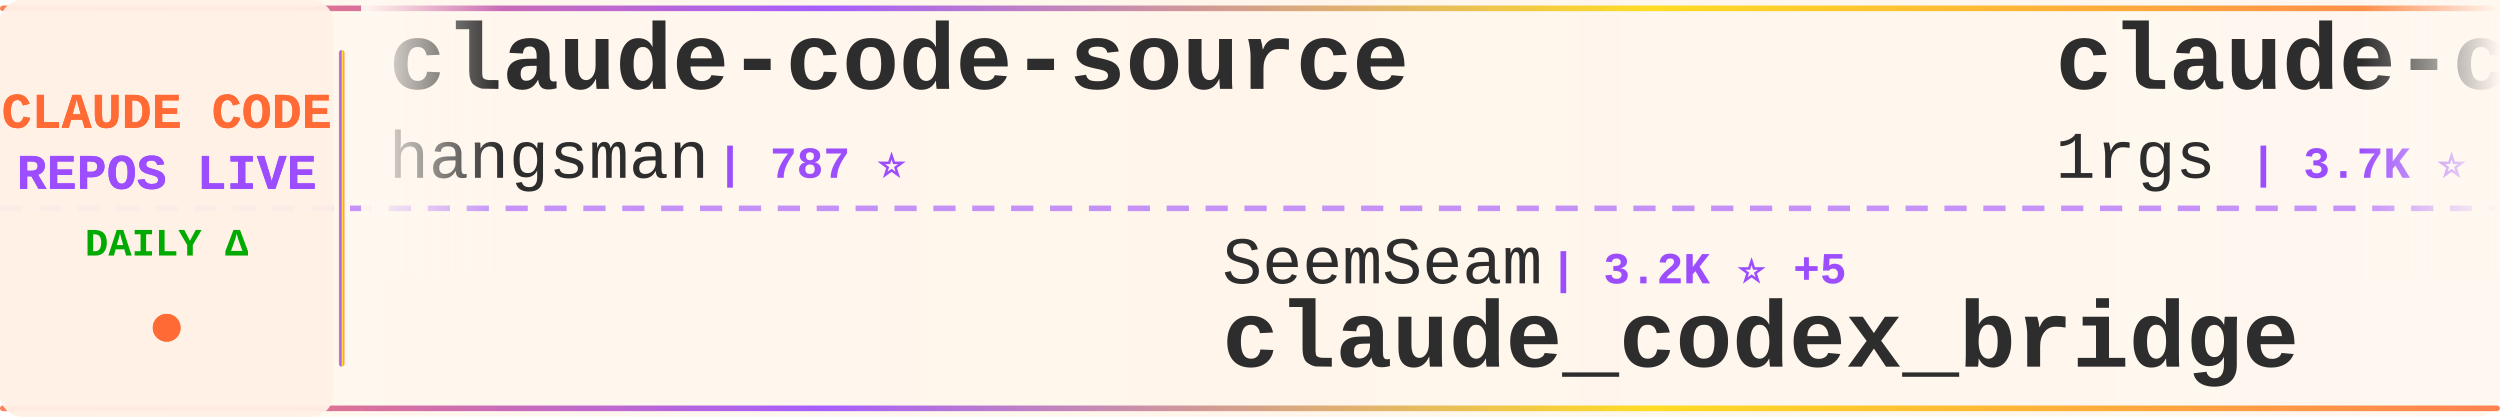
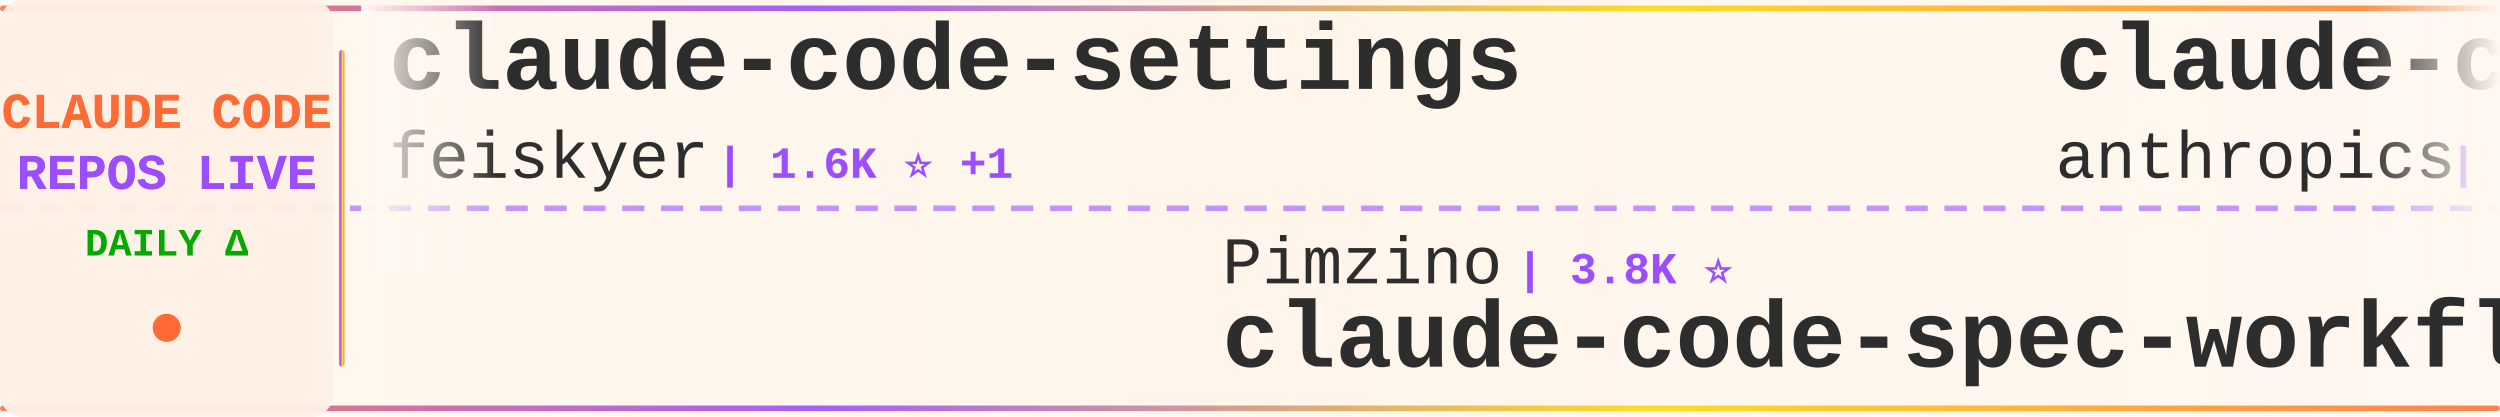
<svg xmlns="http://www.w3.org/2000/svg" width="900" height="150">
  <defs>
    <linearGradient id="tickerBg" x1="0%" y1="0%" x2="100%" y2="0%">
      <stop offset="0%" style="stop-color:#fff8f0;stop-opacity:0.98" />
      <stop offset="50%" style="stop-color:#fff5eb;stop-opacity:1" />
      <stop offset="100%" style="stop-color:#fff8f0;stop-opacity:0.98" />
    </linearGradient>
    <linearGradient id="borderGrad" x1="0%" y1="0%" x2="100%" y2="0%">
      <stop offset="0%" style="stop-color:#FF6B35;stop-opacity:0.85">
        <animate attributeName="stop-opacity" values="0.85;1;0.85" dur="2s" repeatCount="indefinite" />
      </stop>
      <stop offset="33%" style="stop-color:#9C4EFF;stop-opacity:0.9">
        <animate attributeName="stop-opacity" values="0.9;1;0.9" dur="2.2s" repeatCount="indefinite" />
      </stop>
      <stop offset="66%" style="stop-color:#FFD700;stop-opacity:0.85">
        <animate attributeName="stop-opacity" values="0.85;1;0.85" dur="1.8s" repeatCount="indefinite" />
      </stop>
      <stop offset="100%" style="stop-color:#FF6B35;stop-opacity:0.85">
        <animate attributeName="stop-opacity" values="0.85;1;0.85" dur="2s" repeatCount="indefinite" />
      </stop>
    </linearGradient>
    <filter id="textGlow">
      <feGaussianBlur stdDeviation="0.15" result="coloredBlur" />
      <feMerge>
        <feMergeNode in="coloredBlur" />
        <feMergeNode in="SourceGraphic" />
      </feMerge>
    </filter>
    <filter id="metricGlow">
      <feGaussianBlur stdDeviation="0.2" result="coloredBlur" />
      <feMerge>
        <feMergeNode in="coloredBlur" />
        <feMergeNode in="SourceGraphic" />
      </feMerge>
    </filter>
    <linearGradient id="leftFade" x1="0%" y1="0%" x2="100%" y2="0%">
      <stop offset="0%" style="stop-color:#fff8f0;stop-opacity:1" />
      <stop offset="100%" style="stop-color:#fff8f0;stop-opacity:0" />
    </linearGradient>
    <linearGradient id="rightFade" x1="0%" y1="0%" x2="100%" y2="0%">
      <stop offset="0%" style="stop-color:#fff8f0;stop-opacity:0" />
      <stop offset="100%" style="stop-color:#fff8f0;stop-opacity:1" />
    </linearGradient>
  </defs>
  <rect width="900" height="150" fill="url(#tickerBg)" rx="8" />
  <rect x="0" y="2" width="900" height="2" fill="url(#borderGrad)" rx="1" />
  <rect x="0" y="146" width="900" height="2" fill="url(#borderGrad)" rx="1" />
  <line x1="0" y1="75" x2="900" y2="75" stroke="#9C4EFF" stroke-width="2" stroke-dasharray="8 6" opacity="0.6" />
  <rect x="0" y="0" width="120" height="150" fill="#fff0e6" opacity="0.95" rx="8" />
  <text x="60" y="46" font-family="'Courier New', monospace" font-size="18" font-weight="bold" fill="#FF6B35" text-anchor="middle" filter="url(#textGlow)">
    CLAUDE CODE
  </text>
  <text x="60" y="68" font-family="'Courier New', monospace" font-size="18" font-weight="bold" fill="#9C4EFF" text-anchor="middle" filter="url(#textGlow)">
    REPOS LIVE
  </text>
  <text x="60" y="92" font-family="'Courier New', monospace" font-size="14" font-weight="bold" fill="#00aa00" text-anchor="middle">
    DAILY Δ
  </text>
  <circle cx="60" cy="118" r="5" fill="#FF6B35" filter="url(#metricGlow)">
    <animate attributeName="r" values="4;6;4" dur="1.5s" repeatCount="indefinite" />
    <animate attributeName="opacity" values="0.6;1;0.6" dur="1.5s" repeatCount="indefinite" />
  </circle>
  <rect x="122" y="18" width="2" height="114" fill="url(#borderGrad)" rx="1" />
  <clipPath id="tickerClip">
    <rect x="130" y="0" width="770" height="150" />
  </clipPath>
  <g clip-path="url(#tickerClip)">
    <g id="tickerItems">
      <animateTransform attributeName="transform" attributeType="XML" type="translate" from="0 0" to="-3000 0" dur="54s" repeatCount="indefinite" />
      <g transform="translate(0, 0)">
-         <text x="140" y="32" font-family="'Courier New', monospace" font-size="34" font-weight="bold" fill="#2d2d2d">claude-code-source</text>
-         <text x="140" y="64" font-family="'Courier New', monospace" font-size="24" font-weight="normal" fill="#2d2d2d" opacity="1.0">hangsman</text>
-         <text x="258" y="64" font-family="'Courier New', monospace" font-size="16" font-weight="bold" fill="#9C4EFF"> | 787 ⭐</text>
+         <text x="140" y="32" font-family="'Courier New', monospace" font-size="34" font-weight="bold" fill="#2d2d2d">claude-code-settings</text>
+         <text x="140" y="64" font-family="'Courier New', monospace" font-size="24" font-weight="normal" fill="#2d2d2d" opacity="1.0">feiskyer</text>
+         <text x="258" y="64" font-family="'Courier New', monospace" font-size="16" font-weight="bold" fill="#9C4EFF"> | 1.6K ⭐ +1</text>
      </g>
      <g transform="translate(300, 0)">
-         <text x="140" y="102" font-family="'Courier New', monospace" font-size="24" font-weight="normal" fill="#2d2d2d" opacity="1.0">SeemSeam</text>
-         <text x="258" y="102" font-family="'Courier New', monospace" font-size="16" font-weight="bold" fill="#9C4EFF"> | 3.2K ⭐ +5</text>
-         <text x="140" y="132" font-family="'Courier New', monospace" font-size="34" font-weight="bold" fill="#2d2d2d">claude_codex_bridge</text>
+         <text x="140" y="102" font-family="'Courier New', monospace" font-size="24" font-weight="normal" fill="#2d2d2d" opacity="1.0">Pimzino</text>
+         <text x="246" y="102" font-family="'Courier New', monospace" font-size="16" font-weight="bold" fill="#9C4EFF"> | 3.8K ⭐</text>
+         <text x="140" y="132" font-family="'Courier New', monospace" font-size="34" font-weight="bold" fill="#2d2d2d">claude-code-spec-workflo...</text>
      </g>
      <g transform="translate(600, 0)">
-         <text x="140" y="32" font-family="'Courier New', monospace" font-size="34" font-weight="bold" fill="#2d2d2d">claude-code-proxy</text>
-         <text x="140" y="64" font-family="'Courier New', monospace" font-size="24" font-weight="normal" fill="#2d2d2d" opacity="1.0">1rgs</text>
-         <text x="210" y="64" font-family="'Courier New', monospace" font-size="16" font-weight="bold" fill="#9C4EFF"> | 3.7K ⭐ +1</text>
+         <text x="140" y="32" font-family="'Courier New', monospace" font-size="34" font-weight="bold" fill="#2d2d2d">claude-code-base-action</text>
+         <text x="140" y="64" font-family="'Courier New', monospace" font-size="24" font-weight="normal" fill="#2d2d2d" opacity="1.0">anthropics</text>
+         <text x="282" y="64" font-family="'Courier New', monospace" font-size="16" font-weight="bold" fill="#9C4EFF"> | 901 ⭐</text>
      </g>
      <g transform="translate(900, 0)">
+         <text x="140" y="102" font-family="'Courier New', monospace" font-size="24" font-weight="normal" fill="#2d2d2d" opacity="1.0">repowise-dev</text>
+         <text x="306" y="102" font-family="'Courier New', monospace" font-size="16" font-weight="bold" fill="#9C4EFF"> | 1.2K ⭐ +3</text>
+         <text x="140" y="132" font-family="'Courier New', monospace" font-size="34" font-weight="bold" fill="#2d2d2d">claude-code-prompts</text>
+       </g>
+       <g transform="translate(1200, 0)">
+         <text x="140" y="32" font-family="'Courier New', monospace" font-size="34" font-weight="bold" fill="#2d2d2d">learn-claude-code</text>
+         <text x="140" y="64" font-family="'Courier New', monospace" font-size="24" font-weight="normal" fill="#2d2d2d" opacity="1.0">shareAI-lab</text>
+         <text x="294" y="64" font-family="'Courier New', monospace" font-size="16" font-weight="bold" fill="#9C4EFF"> | 70.7K ⭐ +98</text>
+       </g>
+       <g transform="translate(1500, 0)">
+         <text x="140" y="102" font-family="'Courier New', monospace" font-size="24" font-weight="normal" fill="#2d2d2d" opacity="1.0">lorryjovens-hub</text>
+         <text x="342" y="102" font-family="'Courier New', monospace" font-size="16" font-weight="bold" fill="#9C4EFF"> | 1.7K ⭐</text>
+         <text x="140" y="132" font-family="'Courier New', monospace" font-size="34" font-weight="bold" fill="#2d2d2d">claude-code-rust</text>
+       </g>
+       <g transform="translate(1800, 0)">
+         <text x="140" y="32" font-family="'Courier New', monospace" font-size="34" font-weight="bold" fill="#2d2d2d">claude-code-pm-course</text>
+         <text x="140" y="64" font-family="'Courier New', monospace" font-size="24" font-weight="normal" fill="#2d2d2d" opacity="1.0">carlvellotti</text>
+         <text x="306" y="64" font-family="'Courier New', monospace" font-size="16" font-weight="bold" fill="#9C4EFF"> | 2.1K ⭐</text>
+       </g>
+       <g transform="translate(2100, 0)">
        <text x="140" y="102" font-family="'Courier New', monospace" font-size="24" font-weight="normal" fill="#2d2d2d" opacity="1.0">davila7</text>
-         <text x="246" y="102" font-family="'Courier New', monospace" font-size="16" font-weight="bold" fill="#9C4EFF"> | 28.9K ⭐ +226</text>
+         <text x="246" y="102" font-family="'Courier New', monospace" font-size="16" font-weight="bold" fill="#9C4EFF"> | 28.9K ⭐ +230</text>
        <text x="140" y="132" font-family="'Courier New', monospace" font-size="34" font-weight="bold" fill="#2d2d2d">claude-code-templates</text>
      </g>
-       <g transform="translate(1200, 0)">
-         <text x="140" y="32" font-family="'Courier New', monospace" font-size="34" font-weight="bold" fill="#2d2d2d">claude-code-harness</text>
-         <text x="140" y="64" font-family="'Courier New', monospace" font-size="24" font-weight="normal" fill="#2d2d2d" opacity="1.0">Chachamaru127</text>
-         <text x="318" y="64" font-family="'Courier New', monospace" font-size="16" font-weight="bold" fill="#9C4EFF"> | 3.0K ⭐ +1</text>
-       </g>
-       <g transform="translate(1500, 0)">
-         <text x="140" y="102" font-family="'Courier New', monospace" font-size="24" font-weight="normal" fill="#2d2d2d" opacity="1.0">multica-ai</text>
-         <text x="282" y="102" font-family="'Courier New', monospace" font-size="16" font-weight="bold" fill="#9C4EFF"> | 190.7K ⭐ +443</text>
-         <text x="140" y="132" font-family="'Courier New', monospace" font-size="34" font-weight="bold" fill="#2d2d2d">andrej-karpathy-skills</text>
-       </g>
-       <g transform="translate(1800, 0)">
-         <text x="140" y="32" font-family="'Courier New', monospace" font-size="34" font-weight="bold" fill="#2d2d2d">claude-code-spec-workflo...</text>
-         <text x="140" y="64" font-family="'Courier New', monospace" font-size="24" font-weight="normal" fill="#2d2d2d" opacity="1.0">Pimzino</text>
-         <text x="246" y="64" font-family="'Courier New', monospace" font-size="16" font-weight="bold" fill="#9C4EFF"> | 3.8K ⭐</text>
-       </g>
-       <g transform="translate(2100, 0)">
-         <text x="140" y="102" font-family="'Courier New', monospace" font-size="24" font-weight="normal" fill="#2d2d2d" opacity="1.0">frankbria</text>
-         <text x="270" y="102" font-family="'Courier New', monospace" font-size="16" font-weight="bold" fill="#9C4EFF"> | 9.5K ⭐ +3</text>
-         <text x="140" y="132" font-family="'Courier New', monospace" font-size="34" font-weight="bold" fill="#2d2d2d">ralph-claude-code</text>
-       </g>
      <g transform="translate(2400, 0)">
-         <text x="140" y="32" font-family="'Courier New', monospace" font-size="34" font-weight="bold" fill="#2d2d2d">free-claude-code</text>
-         <text x="140" y="64" font-family="'Courier New', monospace" font-size="24" font-weight="normal" fill="#2d2d2d" opacity="1.0">Alishahryar1</text>
-         <text x="306" y="64" font-family="'Courier New', monospace" font-size="16" font-weight="bold" fill="#9C4EFF"> | 39.6K ⭐ +122</text>
+         <text x="140" y="32" font-family="'Courier New', monospace" font-size="34" font-weight="bold" fill="#2d2d2d">claude-code-local</text>
+         <text x="140" y="64" font-family="'Courier New', monospace" font-size="24" font-weight="normal" fill="#2d2d2d" opacity="1.0">nicedreamzapp</text>
+         <text x="318" y="64" font-family="'Courier New', monospace" font-size="16" font-weight="bold" fill="#9C4EFF"> | 2.9K ⭐ +2</text>
      </g>
      <g transform="translate(2700, 0)">
-         <text x="140" y="102" font-family="'Courier New', monospace" font-size="24" font-weight="normal" fill="#2d2d2d" opacity="1.0">VoltAgent</text>
-         <text x="270" y="102" font-family="'Courier New', monospace" font-size="16" font-weight="bold" fill="#9C4EFF"> | 23.2K ⭐ +43</text>
-         <text x="140" y="132" font-family="'Courier New', monospace" font-size="34" font-weight="bold" fill="#2d2d2d">awesome-claude-code-suba...</text>
+         <text x="140" y="102" font-family="'Courier New', monospace" font-size="24" font-weight="normal" fill="#2d2d2d" opacity="1.0">Donchitos</text>
+         <text x="270" y="102" font-family="'Courier New', monospace" font-size="16" font-weight="bold" fill="#9C4EFF"> | 22.8K ⭐ +33</text>
+         <text x="140" y="132" font-family="'Courier New', monospace" font-size="34" font-weight="bold" fill="#2d2d2d">Claude-Code-Game-Studios</text>
      </g>
      <g transform="translate(3000, 0)">
-         <text x="140" y="32" font-family="'Courier New', monospace" font-size="34" font-weight="bold" fill="#2d2d2d">claude-code-source</text>
-         <text x="140" y="64" font-family="'Courier New', monospace" font-size="24" font-weight="normal" fill="#2d2d2d" opacity="1.0">hangsman</text>
-         <text x="258" y="64" font-family="'Courier New', monospace" font-size="16" font-weight="bold" fill="#9C4EFF"> | 787 ⭐</text>
+         <text x="140" y="32" font-family="'Courier New', monospace" font-size="34" font-weight="bold" fill="#2d2d2d">claude-code-settings</text>
+         <text x="140" y="64" font-family="'Courier New', monospace" font-size="24" font-weight="normal" fill="#2d2d2d" opacity="1.0">feiskyer</text>
+         <text x="258" y="64" font-family="'Courier New', monospace" font-size="16" font-weight="bold" fill="#9C4EFF"> | 1.6K ⭐ +1</text>
      </g>
      <g transform="translate(3300, 0)">
-         <text x="140" y="102" font-family="'Courier New', monospace" font-size="24" font-weight="normal" fill="#2d2d2d" opacity="1.0">SeemSeam</text>
-         <text x="258" y="102" font-family="'Courier New', monospace" font-size="16" font-weight="bold" fill="#9C4EFF"> | 3.2K ⭐ +5</text>
-         <text x="140" y="132" font-family="'Courier New', monospace" font-size="34" font-weight="bold" fill="#2d2d2d">claude_codex_bridge</text>
+         <text x="140" y="102" font-family="'Courier New', monospace" font-size="24" font-weight="normal" fill="#2d2d2d" opacity="1.0">Pimzino</text>
+         <text x="246" y="102" font-family="'Courier New', monospace" font-size="16" font-weight="bold" fill="#9C4EFF"> | 3.8K ⭐</text>
+         <text x="140" y="132" font-family="'Courier New', monospace" font-size="34" font-weight="bold" fill="#2d2d2d">claude-code-spec-workflo...</text>
      </g>
      <g transform="translate(3600, 0)">
-         <text x="140" y="32" font-family="'Courier New', monospace" font-size="34" font-weight="bold" fill="#2d2d2d">claude-code-proxy</text>
-         <text x="140" y="64" font-family="'Courier New', monospace" font-size="24" font-weight="normal" fill="#2d2d2d" opacity="1.0">1rgs</text>
-         <text x="210" y="64" font-family="'Courier New', monospace" font-size="16" font-weight="bold" fill="#9C4EFF"> | 3.7K ⭐ +1</text>
+         <text x="140" y="32" font-family="'Courier New', monospace" font-size="34" font-weight="bold" fill="#2d2d2d">claude-code-base-action</text>
+         <text x="140" y="64" font-family="'Courier New', monospace" font-size="24" font-weight="normal" fill="#2d2d2d" opacity="1.0">anthropics</text>
+         <text x="282" y="64" font-family="'Courier New', monospace" font-size="16" font-weight="bold" fill="#9C4EFF"> | 901 ⭐</text>
      </g>
      <g transform="translate(3900, 0)">
-         <text x="140" y="102" font-family="'Courier New', monospace" font-size="24" font-weight="normal" fill="#2d2d2d" opacity="1.0">davila7</text>
-         <text x="246" y="102" font-family="'Courier New', monospace" font-size="16" font-weight="bold" fill="#9C4EFF"> | 28.9K ⭐ +226</text>
-         <text x="140" y="132" font-family="'Courier New', monospace" font-size="34" font-weight="bold" fill="#2d2d2d">claude-code-templates</text>
+         <text x="140" y="102" font-family="'Courier New', monospace" font-size="24" font-weight="normal" fill="#2d2d2d" opacity="1.0">repowise-dev</text>
+         <text x="306" y="102" font-family="'Courier New', monospace" font-size="16" font-weight="bold" fill="#9C4EFF"> | 1.2K ⭐ +3</text>
+         <text x="140" y="132" font-family="'Courier New', monospace" font-size="34" font-weight="bold" fill="#2d2d2d">claude-code-prompts</text>
      </g>
    </g>
  </g>
  <rect x="130" y="0" width="50" height="100" fill="url(#leftFade)" />
  <rect x="850" y="0" width="50" height="100" fill="url(#rightFade)" />
</svg>
